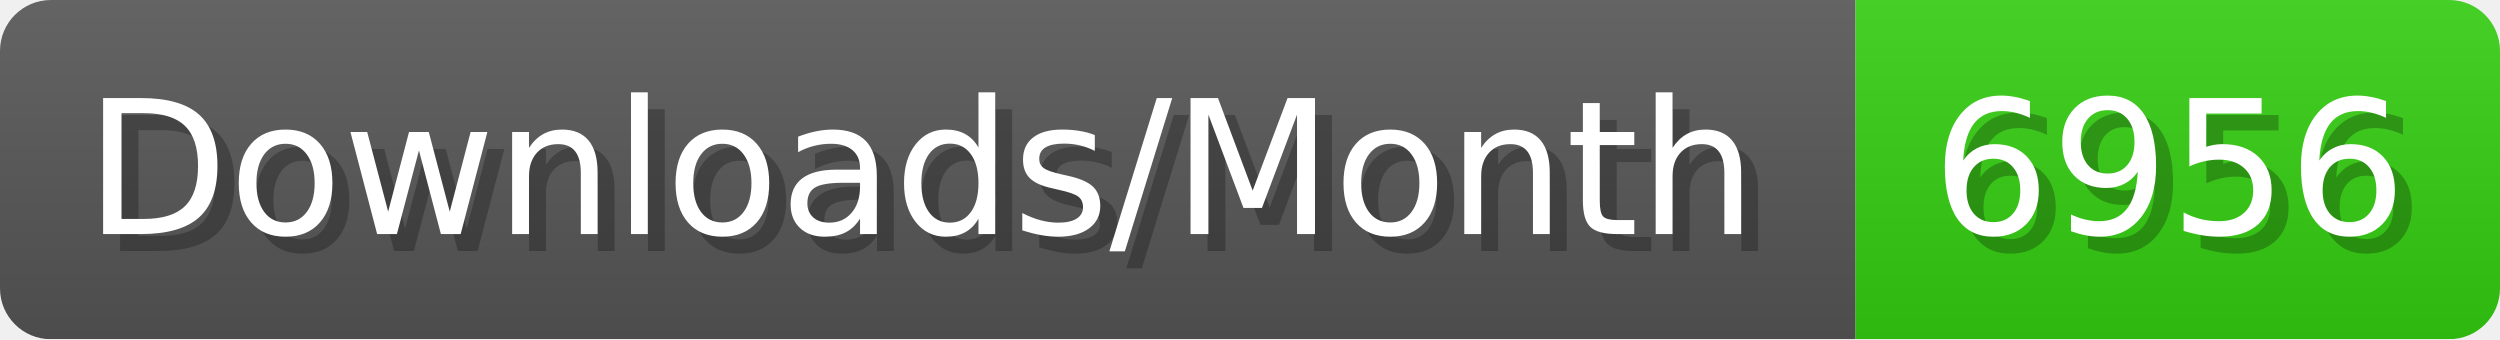
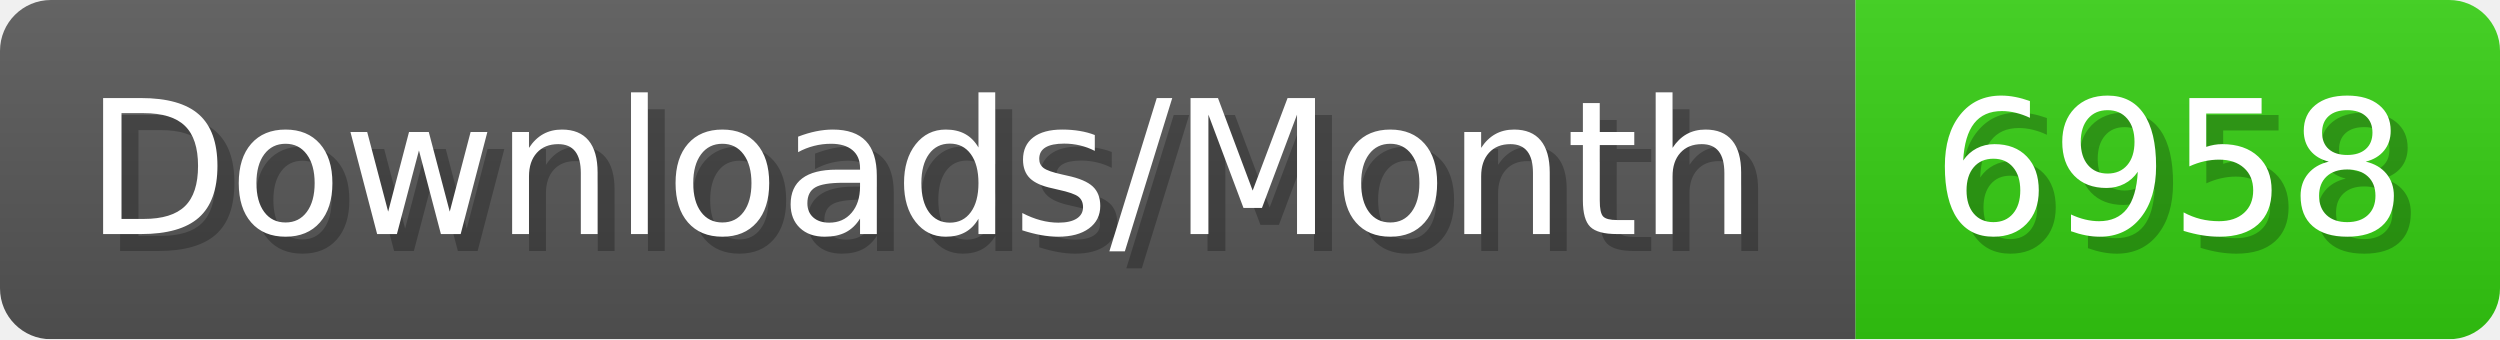
- <svg xmlns="http://www.w3.org/2000/svg" width="147.4" height="20" viewBox="0 0 1474 200" role="img" aria-label="Downloads/Month: 6956">
+ <svg xmlns="http://www.w3.org/2000/svg" width="147.4" height="20" viewBox="0 0 1474 200" role="img" aria-label="Downloads/Month: 6958">
  <linearGradient id="YlXUI" x2="0" y2="100%">
    <stop offset="0" stop-opacity=".1" stop-color="#EEE" />
    <stop offset="1" stop-opacity=".1" />
  </linearGradient>
  <mask id="JHhop">
    <rect width="1474" height="200" rx="30" fill="#FFF" />
  </mask>
  <g mask="url(#JHhop)">
    <rect width="1094" height="200" fill="#555" />
    <rect width="380" height="200" fill="#3C1" x="1094" />
    <rect width="1474" height="200" fill="url(#YlXUI)" />
  </g>
  <g aria-hidden="true" fill="#fff" text-anchor="start" font-family="Verdana,DejaVu Sans,sans-serif" font-size="110">
    <text x="60" y="148" textLength="994" fill="#000" opacity="0.25">Downloads/Month</text>
    <text x="50" y="138" textLength="994">Downloads/Month</text>
-     <text x="1149" y="148" textLength="280" fill="#000" opacity="0.25">6956</text>
-     <text x="1139" y="138" textLength="280">6956</text>
+     <text x="1149" y="148" textLength="280" fill="#000" opacity="0.25">6958</text>
+     <text x="1139" y="138" textLength="280">6958</text>
  </g>
</svg>
